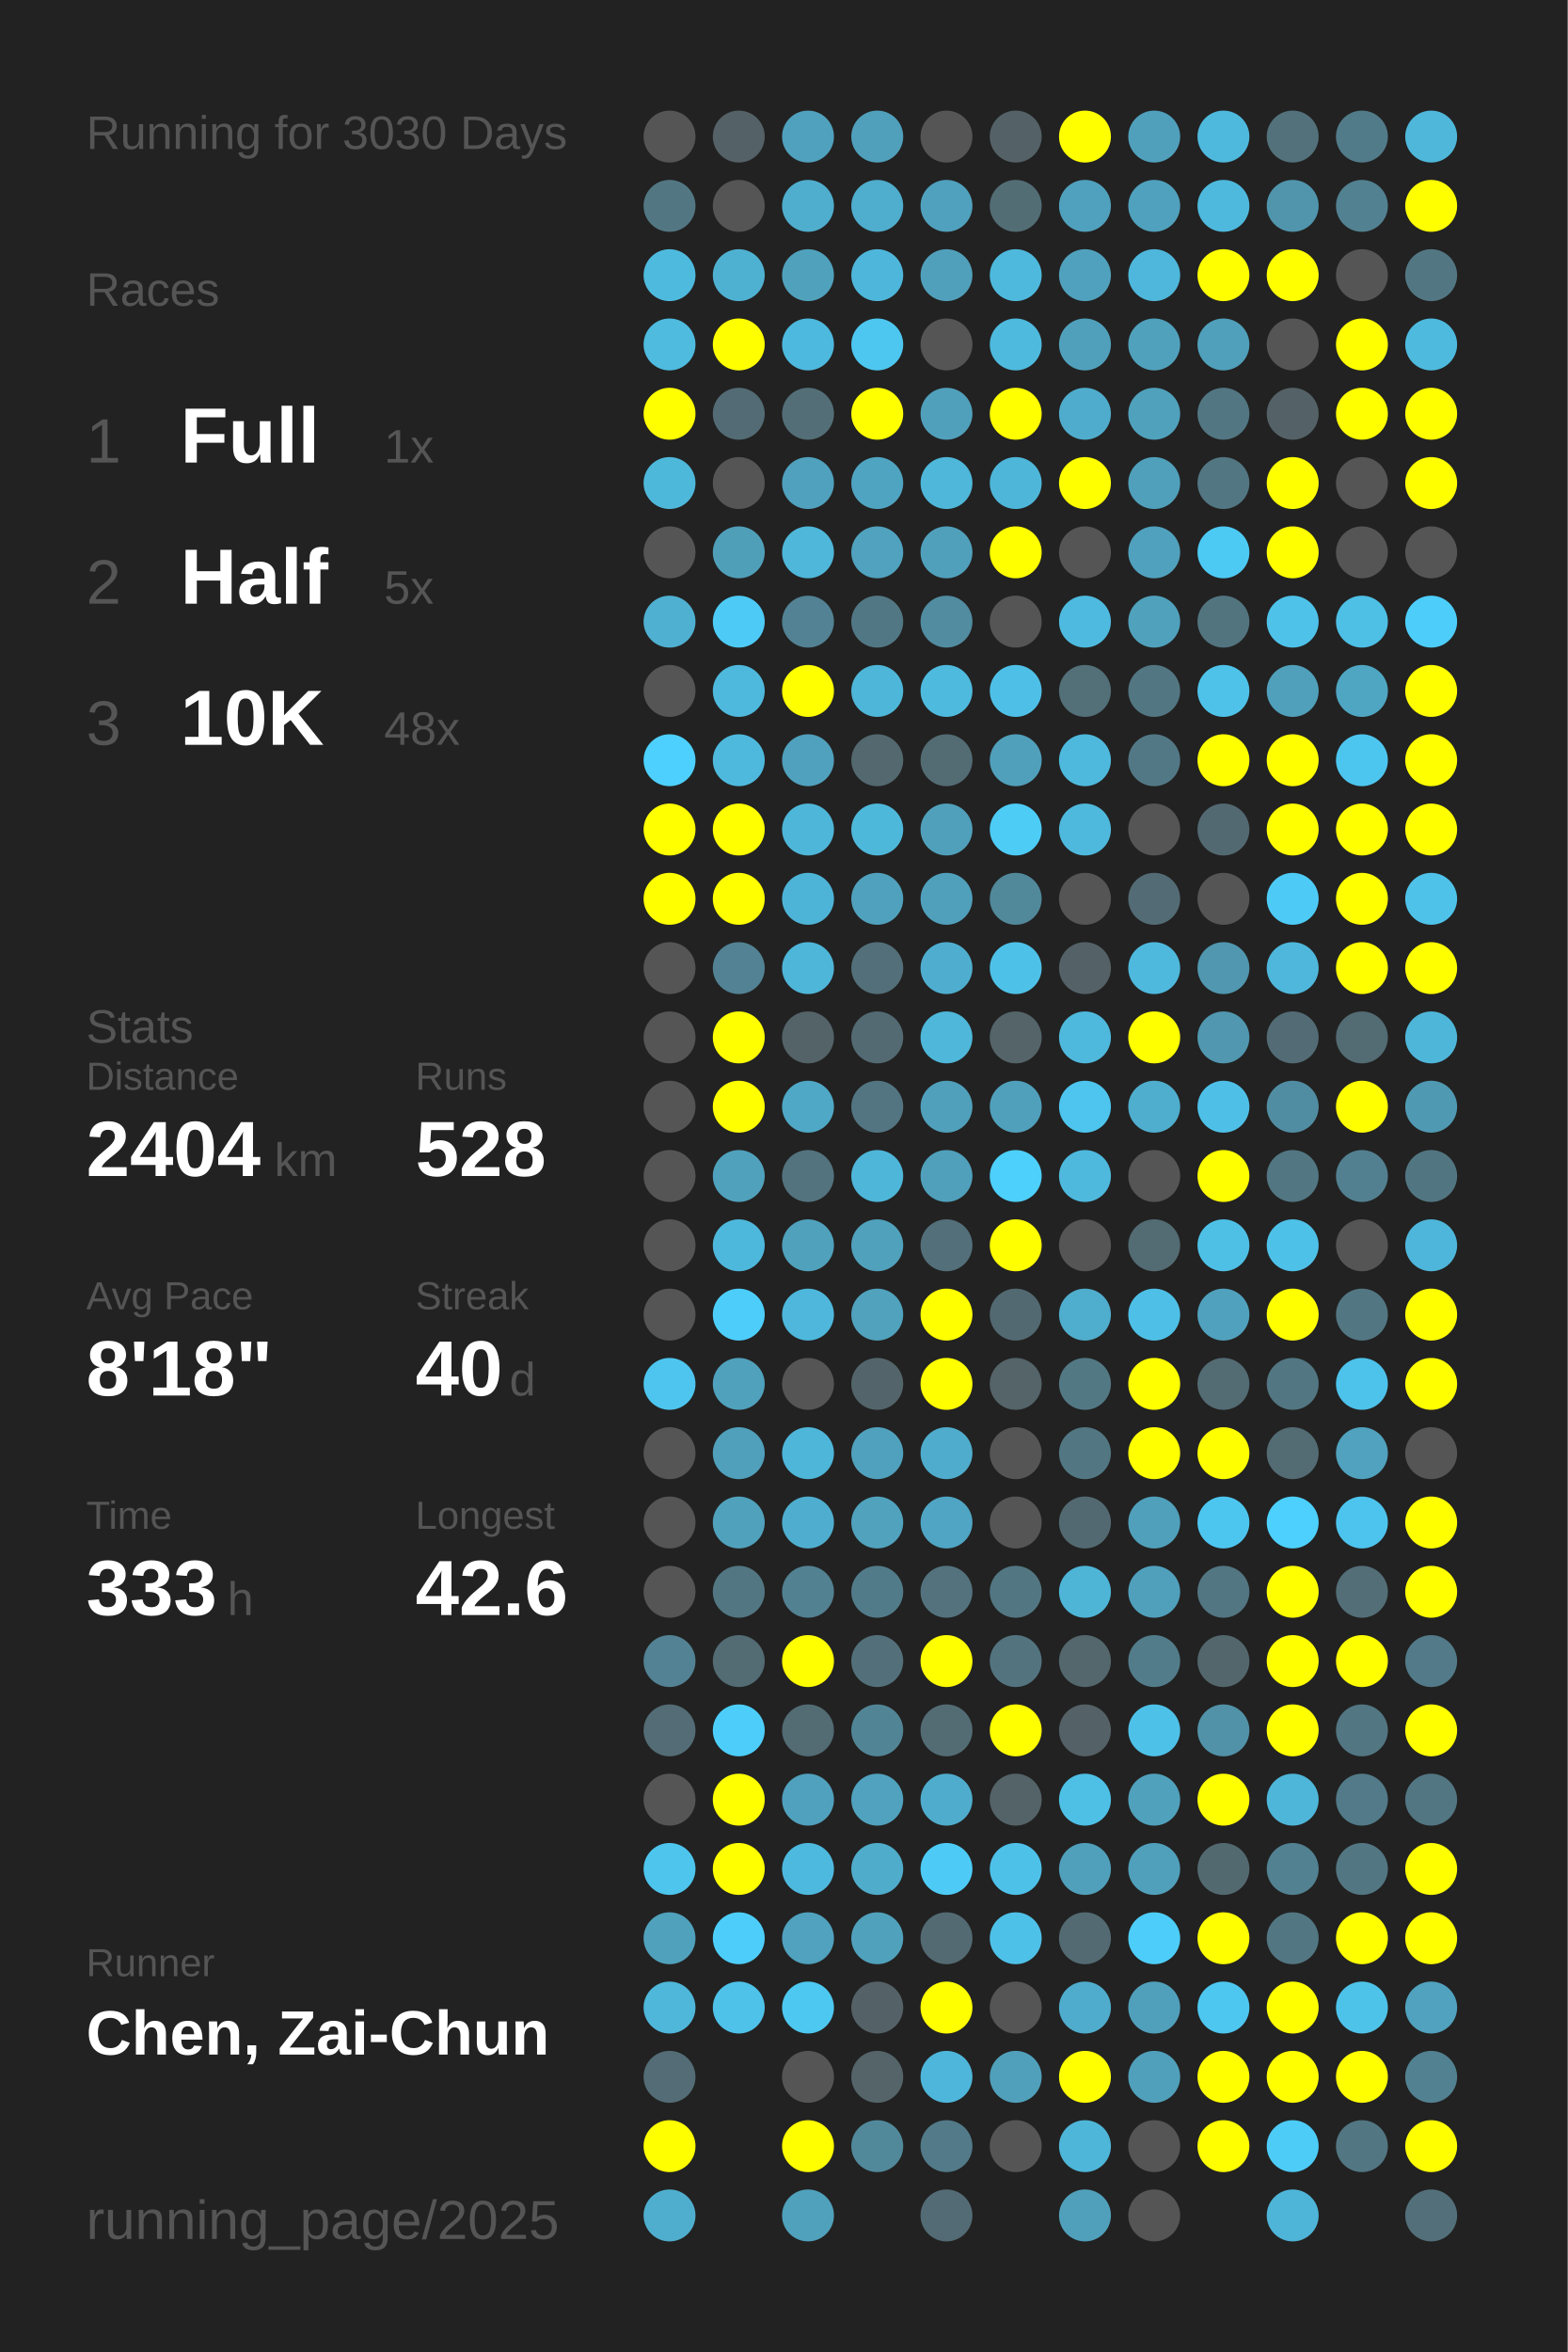
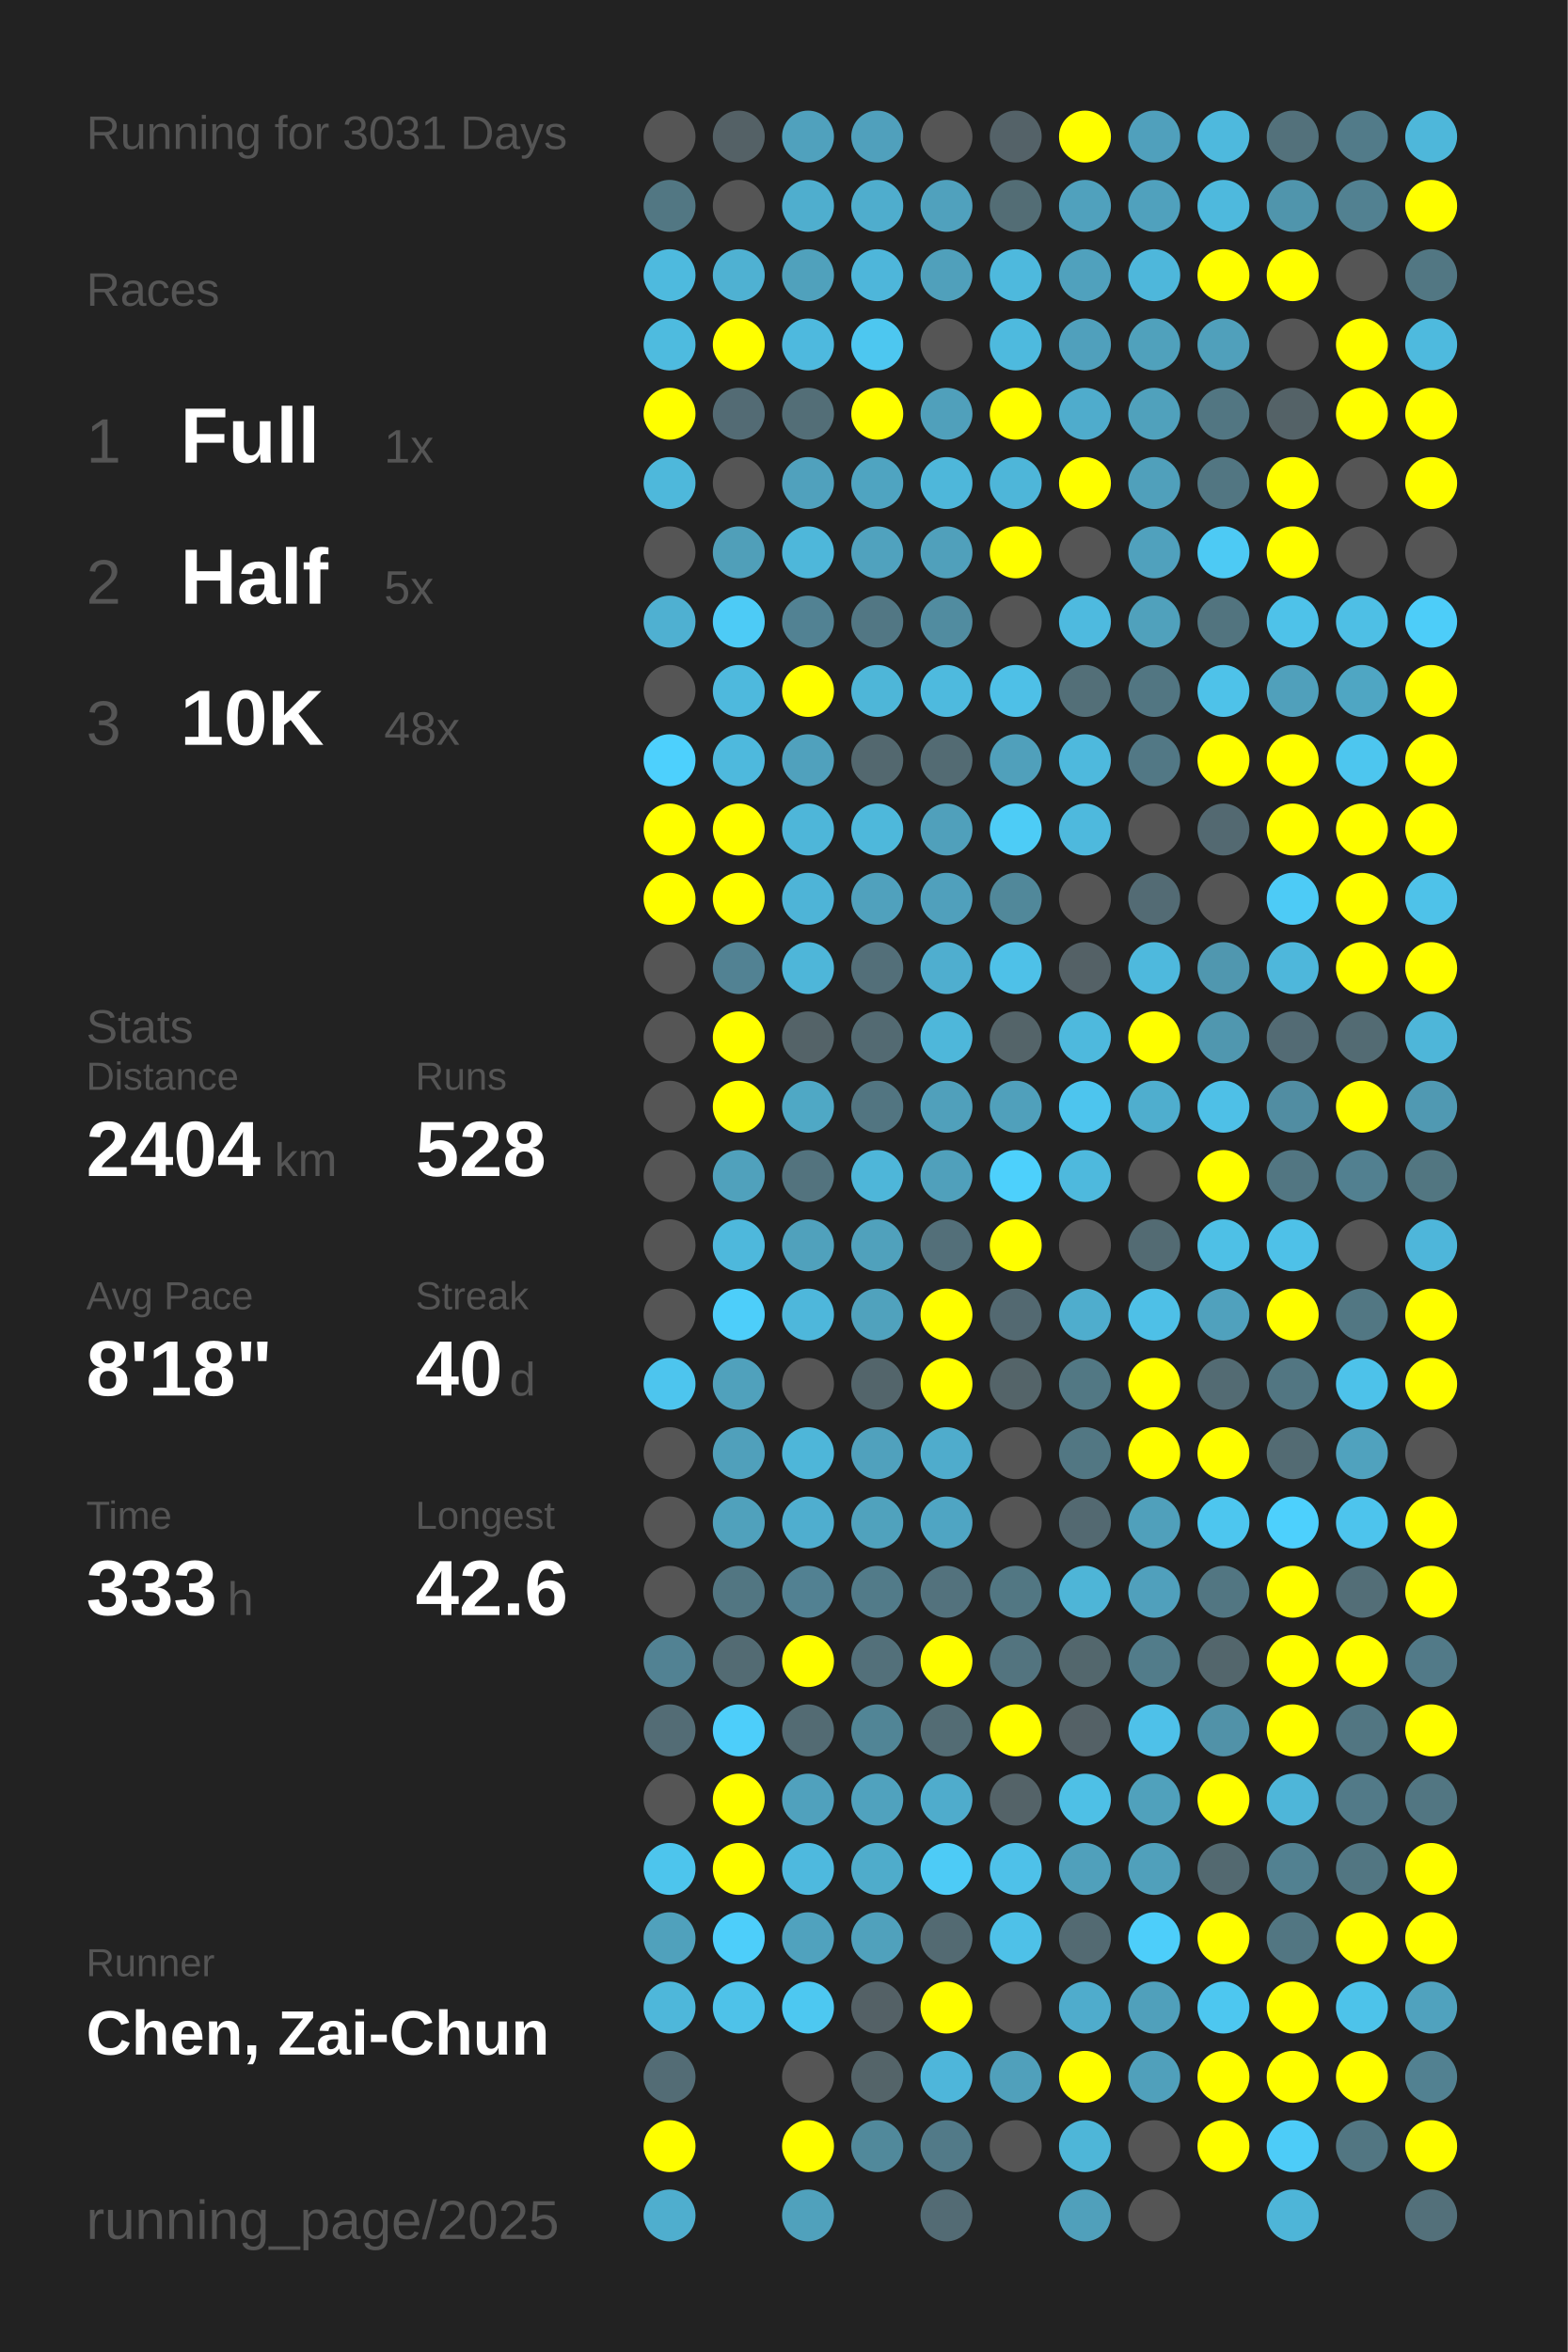
<svg xmlns="http://www.w3.org/2000/svg" baseProfile="full" height="300mm" version="1.1" viewBox="0,0,200,300" width="200mm">
  <defs />
  <rect fill="#222222" height="300" width="200" x="0" y="0" />
-   <text fill="#555555" style="font-size:6px; font-family:Arial;" x="11" y="19">Running for 3030 Days</text>
+   <text fill="#555555" style="font-size:6px; font-family:Arial;" x="11" y="19">Running for 3031 Days</text>
  <text fill="#555555" style="font-size:6px; font-family:Arial;" x="11" y="39">Races</text>
  <text fill="#555555" style="font-size:8px; font-family:Arial;" x="11" y="59">1</text>
  <text fill="#FFFFFF" style="font-size:10px; font-family:Arial; font-weight:bold;" x="23" y="59">Full</text>
  <text fill="#555555" style="font-size:6px; font-family:Arial;" x="49" y="59">1x</text>
  <text fill="#555555" style="font-size:8px; font-family:Arial;" x="11" y="77">2</text>
  <text fill="#FFFFFF" style="font-size:10px; font-family:Arial; font-weight:bold;" x="23" y="77">Half</text>
  <text fill="#555555" style="font-size:6px; font-family:Arial;" x="49" y="77">5x</text>
  <text fill="#555555" style="font-size:8px; font-family:Arial;" x="11" y="95">3</text>
  <text fill="#FFFFFF" style="font-size:10px; font-family:Arial; font-weight:bold;" x="23" y="95">10K</text>
  <text fill="#555555" style="font-size:6px; font-family:Arial;" x="49" y="95">48x</text>
  <text fill="#555555" style="font-size:6px; font-family:Arial;" x="11" y="133">Stats</text>
  <text fill="#555555" style="font-size:5px; font-family:Arial;" x="11" y="139">Distance</text>
  <text fill="#FFFFFF" style="font-size:10px; font-family:Arial; font-weight:bold;" x="11" y="150">2404</text>
  <text fill="#555555" style="font-size:6px; font-family:Arial;" x="35" y="150">km</text>
  <text fill="#555555" style="font-size:5px; font-family:Arial;" x="53" y="139">Runs</text>
  <text fill="#FFFFFF" style="font-size:10px; font-family:Arial; font-weight:bold;" x="53" y="150">528</text>
  <text fill="#555555" style="font-size:5px; font-family:Arial;" x="11" y="167">Avg Pace</text>
  <text fill="#FFFFFF" style="font-size:10px; font-family:Arial; font-weight:bold;" x="11" y="178">8'18"</text>
  <text fill="#555555" style="font-size:5px; font-family:Arial;" x="53" y="167">Streak</text>
  <text fill="#FFFFFF" style="font-size:10px; font-family:Arial; font-weight:bold;" x="53" y="178">40</text>
  <text fill="#555555" style="font-size:6px; font-family:Arial;" x="65" y="178">d</text>
  <text fill="#555555" style="font-size:5px; font-family:Arial;" x="11" y="195">Time</text>
  <text fill="#FFFFFF" style="font-size:10px; font-family:Arial; font-weight:bold;" x="11" y="206">333</text>
  <text fill="#555555" style="font-size:6px; font-family:Arial;" x="29" y="206">h</text>
  <text fill="#555555" style="font-size:5px; font-family:Arial;" x="53" y="195">Longest</text>
  <text fill="#FFFFFF" style="font-size:10px; font-family:Arial; font-weight:bold;" x="53" y="206">42.6</text>
  <text fill="#555555" style="font-size:5px; font-family:Arial;" x="11" y="252.065">Runner</text>
  <text fill="#FFFFFF" style="font-size:8px; font-family:Arial; font-weight:bold;" x="11" y="262.065">Chen, Zai-Chun</text>
  <text fill="#555555" style="font-size:7px; font-family:Arial;" x="11" y="285.581">running_page/2025</text>
  <circle cx="85.417" cy="17.419" fill="#555555" r="3.312" />
  <circle cx="85.417" cy="26.258" fill="#527783" r="3.312" />
  <circle cx="85.417" cy="35.097" fill="#4ebade" r="3.312" />
  <circle cx="85.417" cy="43.935" fill="#4ebbdf" r="3.312" />
  <circle cx="85.417" cy="52.774" fill="#FFFF00" r="3.312" />
  <circle cx="85.417" cy="61.613" fill="#4eb8db" r="3.312" />
  <circle cx="85.417" cy="70.452" fill="#555555" r="3.312" />
  <circle cx="85.417" cy="79.29" fill="#4fb0d1" r="3.312" />
  <circle cx="85.417" cy="88.129" fill="#555555" r="3.312" />
  <circle cx="85.417" cy="96.968" fill="#4dd0fd" r="3.312" />
  <circle cx="85.417" cy="105.806" fill="#FFFF00" r="3.312" />
  <circle cx="85.417" cy="114.645" fill="#FFFF00" r="3.312" />
  <circle cx="85.417" cy="123.484" fill="#555555" r="3.312" />
  <circle cx="85.417" cy="132.323" fill="#555555" r="3.312" />
  <circle cx="85.417" cy="141.161" fill="#555555" r="3.312" />
  <circle cx="85.417" cy="150" fill="#555555" r="3.312" />
  <circle cx="85.417" cy="158.839" fill="#555555" r="3.312" />
  <circle cx="85.417" cy="167.677" fill="#555555" r="3.312" />
  <circle cx="85.417" cy="176.516" fill="#4dc5ee" r="3.312" />
  <circle cx="85.417" cy="185.355" fill="#555555" r="3.312" />
  <circle cx="85.417" cy="194.194" fill="#555555" r="3.312" />
  <circle cx="85.417" cy="203.032" fill="#555555" r="3.312" />
  <circle cx="85.417" cy="211.871" fill="#528293" r="3.312" />
  <circle cx="85.417" cy="220.71" fill="#536c75" r="3.312" />
  <circle cx="85.417" cy="229.548" fill="#555555" r="3.312" />
  <circle cx="85.417" cy="238.387" fill="#4dc5ed" r="3.312" />
  <circle cx="85.417" cy="247.226" fill="#50a1bc" r="3.312" />
  <circle cx="85.417" cy="256.065" fill="#4eb7da" r="3.312" />
  <circle cx="85.417" cy="264.903" fill="#536c75" r="3.312" />
  <circle cx="85.417" cy="273.742" fill="#FFFF00" r="3.312" />
  <circle cx="85.417" cy="282.581" fill="#4faece" r="3.312" />
  <circle cx="94.25" cy="17.419" fill="#546166" r="3.312" />
  <circle cx="94.25" cy="26.258" fill="#555555" r="3.312" />
  <circle cx="94.25" cy="35.097" fill="#4fb1d2" r="3.312" />
  <circle cx="94.25" cy="43.935" fill="#FFFF00" r="3.312" />
  <circle cx="94.25" cy="52.774" fill="#536b74" r="3.312" />
  <circle cx="94.25" cy="61.613" fill="#555555" r="3.312" />
  <circle cx="94.25" cy="70.452" fill="#509fb9" r="3.312" />
  <circle cx="94.25" cy="79.29" fill="#4dcbf6" r="3.312" />
  <circle cx="94.25" cy="88.129" fill="#4eb9dd" r="3.312" />
  <circle cx="94.25" cy="96.968" fill="#4eb9dd" r="3.312" />
  <circle cx="94.25" cy="105.806" fill="#FFFF00" r="3.312" />
  <circle cx="94.25" cy="114.645" fill="#FFFF00" r="3.312" />
  <circle cx="94.25" cy="123.484" fill="#528293" r="3.312" />
  <circle cx="94.25" cy="132.323" fill="#FFFF00" r="3.312" />
  <circle cx="94.25" cy="141.161" fill="#FFFF00" r="3.312" />
  <circle cx="94.25" cy="150" fill="#50a1bc" r="3.312" />
  <circle cx="94.25" cy="158.839" fill="#4eb8dc" r="3.312" />
  <circle cx="94.25" cy="167.677" fill="#4dcefa" r="3.312" />
  <circle cx="94.25" cy="176.516" fill="#50a1bc" r="3.312" />
  <circle cx="94.25" cy="185.355" fill="#50a0bb" r="3.312" />
  <circle cx="94.25" cy="194.194" fill="#50a1bc" r="3.312" />
  <circle cx="94.25" cy="203.032" fill="#527682" r="3.312" />
  <circle cx="94.25" cy="211.871" fill="#536b73" r="3.312" />
  <circle cx="94.25" cy="220.71" fill="#4dcefa" r="3.312" />
  <circle cx="94.25" cy="229.548" fill="#FFFF00" r="3.312" />
  <circle cx="94.25" cy="238.387" fill="#FFFF00" r="3.312" />
  <circle cx="94.25" cy="247.226" fill="#4dcefa" r="3.312" />
  <circle cx="94.25" cy="256.065" fill="#4ec2e9" r="3.312" />
  <circle cx="103.083" cy="17.419" fill="#50a1bd" r="3.312" />
  <circle cx="103.083" cy="26.258" fill="#4faece" r="3.312" />
  <circle cx="103.083" cy="35.097" fill="#50a1bc" r="3.312" />
  <circle cx="103.083" cy="43.935" fill="#4eb9de" r="3.312" />
  <circle cx="103.083" cy="52.774" fill="#536e77" r="3.312" />
  <circle cx="103.083" cy="61.613" fill="#50a1bd" r="3.312" />
  <circle cx="103.083" cy="70.452" fill="#4eb7da" r="3.312" />
  <circle cx="103.083" cy="79.29" fill="#528293" r="3.312" />
  <circle cx="103.083" cy="88.129" fill="#FFFF00" r="3.312" />
  <circle cx="103.083" cy="96.968" fill="#50a1bd" r="3.312" />
  <circle cx="103.083" cy="105.806" fill="#4eb6d9" r="3.312" />
  <circle cx="103.083" cy="114.645" fill="#4eb4d7" r="3.312" />
  <circle cx="103.083" cy="123.484" fill="#4eb6d9" r="3.312" />
  <circle cx="103.083" cy="132.323" fill="#546368" r="3.312" />
  <circle cx="103.083" cy="141.161" fill="#4fa8c5" r="3.312" />
  <circle cx="103.083" cy="150" fill="#53737e" r="3.312" />
  <circle cx="103.083" cy="158.839" fill="#50a1bc" r="3.312" />
  <circle cx="103.083" cy="167.677" fill="#4eb7db" r="3.312" />
  <circle cx="103.083" cy="176.516" fill="#555555" r="3.312" />
  <circle cx="103.083" cy="185.355" fill="#4eb6d9" r="3.312" />
  <circle cx="103.083" cy="194.194" fill="#4faecf" r="3.312" />
  <circle cx="103.083" cy="203.032" fill="#528192" r="3.312" />
  <circle cx="103.083" cy="211.871" fill="#FFFF00" r="3.312" />
  <circle cx="103.083" cy="220.71" fill="#536b73" r="3.312" />
  <circle cx="103.083" cy="229.548" fill="#50a1bd" r="3.312" />
  <circle cx="103.083" cy="238.387" fill="#4eb9de" r="3.312" />
  <circle cx="103.083" cy="247.226" fill="#50a2be" r="3.312" />
  <circle cx="103.083" cy="256.065" fill="#4dc8f1" r="3.312" />
  <circle cx="103.083" cy="264.903" fill="#555555" r="3.312" />
  <circle cx="103.083" cy="273.742" fill="#FFFF00" r="3.312" />
  <circle cx="103.083" cy="282.581" fill="#50a1bc" r="3.312" />
  <circle cx="111.917" cy="17.419" fill="#50a0bc" r="3.312" />
  <circle cx="111.917" cy="26.258" fill="#4fadcd" r="3.312" />
  <circle cx="111.917" cy="35.097" fill="#4eb6da" r="3.312" />
  <circle cx="111.917" cy="43.935" fill="#4dc7f0" r="3.312" />
  <circle cx="111.917" cy="52.774" fill="#FFFF00" r="3.312" />
  <circle cx="111.917" cy="61.613" fill="#4fa4c1" r="3.312" />
  <circle cx="111.917" cy="70.452" fill="#50a2be" r="3.312" />
  <circle cx="111.917" cy="79.29" fill="#527784" r="3.312" />
  <circle cx="111.917" cy="88.129" fill="#4eb6d8" r="3.312" />
  <circle cx="111.917" cy="96.968" fill="#53686f" r="3.312" />
  <circle cx="111.917" cy="105.806" fill="#4eb8db" r="3.312" />
  <circle cx="111.917" cy="114.645" fill="#50a1bd" r="3.312" />
  <circle cx="111.917" cy="123.484" fill="#536f79" r="3.312" />
  <circle cx="111.917" cy="132.323" fill="#536a72" r="3.312" />
  <circle cx="111.917" cy="141.161" fill="#527581" r="3.312" />
  <circle cx="111.917" cy="150" fill="#4eb6d9" r="3.312" />
  <circle cx="111.917" cy="158.839" fill="#50a1bc" r="3.312" />
  <circle cx="111.917" cy="167.677" fill="#50a2bd" r="3.312" />
  <circle cx="111.917" cy="176.516" fill="#53656b" r="3.312" />
  <circle cx="111.917" cy="185.355" fill="#50a1bd" r="3.312" />
  <circle cx="111.917" cy="194.194" fill="#50a2bd" r="3.312" />
  <circle cx="111.917" cy="203.032" fill="#527b89" r="3.312" />
  <circle cx="111.917" cy="211.871" fill="#53707a" r="3.312" />
  <circle cx="111.917" cy="220.71" fill="#518596" r="3.312" />
  <circle cx="111.917" cy="229.548" fill="#50a2be" r="3.312" />
  <circle cx="111.917" cy="238.387" fill="#4faccb" r="3.312" />
  <circle cx="111.917" cy="247.226" fill="#50a1bc" r="3.312" />
  <circle cx="111.917" cy="256.065" fill="#546166" r="3.312" />
  <circle cx="111.917" cy="264.903" fill="#546469" r="3.312" />
  <circle cx="111.917" cy="273.742" fill="#51899b" r="3.312" />
  <circle cx="120.75" cy="17.419" fill="#555555" r="3.312" />
  <circle cx="120.75" cy="26.258" fill="#50a1bd" r="3.312" />
  <circle cx="120.75" cy="35.097" fill="#50a0bb" r="3.312" />
  <circle cx="120.75" cy="43.935" fill="#555555" r="3.312" />
  <circle cx="120.75" cy="52.774" fill="#50a0bb" r="3.312" />
  <circle cx="120.75" cy="61.613" fill="#4eb7da" r="3.312" />
  <circle cx="120.75" cy="70.452" fill="#50a0bb" r="3.312" />
  <circle cx="120.75" cy="79.29" fill="#518ca0" r="3.312" />
  <circle cx="120.75" cy="88.129" fill="#4ebade" r="3.312" />
  <circle cx="120.75" cy="96.968" fill="#536b73" r="3.312" />
  <circle cx="120.75" cy="105.806" fill="#50a0bb" r="3.312" />
  <circle cx="120.75" cy="114.645" fill="#50a0bc" r="3.312" />
  <circle cx="120.75" cy="123.484" fill="#4faecf" r="3.312" />
  <circle cx="120.75" cy="132.323" fill="#4eb7da" r="3.312" />
  <circle cx="120.75" cy="141.161" fill="#50a0bb" r="3.312" />
  <circle cx="120.75" cy="150" fill="#50a0bb" r="3.312" />
  <circle cx="120.75" cy="158.839" fill="#536f79" r="3.312" />
  <circle cx="120.75" cy="167.677" fill="#FFFF00" r="3.312" />
  <circle cx="120.75" cy="176.516" fill="#FFFF00" r="3.312" />
  <circle cx="120.75" cy="185.355" fill="#4faccc" r="3.312" />
  <circle cx="120.75" cy="194.194" fill="#4fa5c3" r="3.312" />
  <circle cx="120.75" cy="203.032" fill="#53727d" r="3.312" />
  <circle cx="120.75" cy="211.871" fill="#FFFF00" r="3.312" />
  <circle cx="120.75" cy="220.71" fill="#536c74" r="3.312" />
  <circle cx="120.75" cy="229.548" fill="#4faccc" r="3.312" />
  <circle cx="120.75" cy="238.387" fill="#4dcbf6" r="3.312" />
  <circle cx="120.75" cy="247.226" fill="#536a72" r="3.312" />
  <circle cx="120.75" cy="256.065" fill="#FFFF00" r="3.312" />
  <circle cx="120.75" cy="264.903" fill="#4eb6da" r="3.312" />
  <circle cx="120.75" cy="273.742" fill="#527a88" r="3.312" />
  <circle cx="120.75" cy="282.581" fill="#536b74" r="3.312" />
  <circle cx="129.583" cy="17.419" fill="#546268" r="3.312" />
  <circle cx="129.583" cy="26.258" fill="#536d75" r="3.312" />
  <circle cx="129.583" cy="35.097" fill="#4eb9dd" r="3.312" />
  <circle cx="129.583" cy="43.935" fill="#4ebade" r="3.312" />
  <circle cx="129.583" cy="52.774" fill="#FFFF00" r="3.312" />
  <circle cx="129.583" cy="61.613" fill="#4eb6d9" r="3.312" />
  <circle cx="129.583" cy="70.452" fill="#FFFF00" r="3.312" />
  <circle cx="129.583" cy="79.29" fill="#555555" r="3.312" />
  <circle cx="129.583" cy="88.129" fill="#4ec0e7" r="3.312" />
  <circle cx="129.583" cy="96.968" fill="#50a0bb" r="3.312" />
  <circle cx="129.583" cy="105.806" fill="#4dccf6" r="3.312" />
  <circle cx="129.583" cy="114.645" fill="#51889a" r="3.312" />
  <circle cx="129.583" cy="123.484" fill="#4ec1e8" r="3.312" />
  <circle cx="129.583" cy="132.323" fill="#546469" r="3.312" />
  <circle cx="129.583" cy="141.161" fill="#50a0bb" r="3.312" />
  <circle cx="129.583" cy="150" fill="#4dd0fc" r="3.312" />
  <circle cx="129.583" cy="158.839" fill="#FFFF00" r="3.312" />
  <circle cx="129.583" cy="167.677" fill="#536971" r="3.312" />
  <circle cx="129.583" cy="176.516" fill="#546469" r="3.312" />
  <circle cx="129.583" cy="185.355" fill="#555555" r="3.312" />
  <circle cx="129.583" cy="194.194" fill="#555555" r="3.312" />
  <circle cx="129.583" cy="203.032" fill="#527783" r="3.312" />
  <circle cx="129.583" cy="211.871" fill="#53747f" r="3.312" />
  <circle cx="129.583" cy="220.71" fill="#FFFF00" r="3.312" />
  <circle cx="129.583" cy="229.548" fill="#546368" r="3.312" />
  <circle cx="129.583" cy="238.387" fill="#4ec1e9" r="3.312" />
  <circle cx="129.583" cy="247.226" fill="#4ec1e8" r="3.312" />
  <circle cx="129.583" cy="256.065" fill="#555555" r="3.312" />
  <circle cx="129.583" cy="264.903" fill="#50a0bb" r="3.312" />
  <circle cx="129.583" cy="273.742" fill="#555555" r="3.312" />
  <circle cx="138.417" cy="17.419" fill="#FFFF00" r="3.312" />
  <circle cx="138.417" cy="26.258" fill="#50a1bd" r="3.312" />
  <circle cx="138.417" cy="35.097" fill="#50a1bd" r="3.312" />
  <circle cx="138.417" cy="43.935" fill="#50a0bc" r="3.312" />
  <circle cx="138.417" cy="52.774" fill="#4faccc" r="3.312" />
  <circle cx="138.417" cy="61.613" fill="#FFFF00" r="3.312" />
  <circle cx="138.417" cy="70.452" fill="#555555" r="3.312" />
  <circle cx="138.417" cy="79.29" fill="#4ebadf" r="3.312" />
  <circle cx="138.417" cy="88.129" fill="#536f78" r="3.312" />
  <circle cx="138.417" cy="96.968" fill="#4eb9dd" r="3.312" />
  <circle cx="138.417" cy="105.806" fill="#4eb9dd" r="3.312" />
  <circle cx="138.417" cy="114.645" fill="#555555" r="3.312" />
  <circle cx="138.417" cy="123.484" fill="#546166" r="3.312" />
  <circle cx="138.417" cy="132.323" fill="#4eb9dd" r="3.312" />
  <circle cx="138.417" cy="141.161" fill="#4dc5ee" r="3.312" />
  <circle cx="138.417" cy="150" fill="#4eb9dd" r="3.312" />
  <circle cx="138.417" cy="158.839" fill="#555555" r="3.312" />
  <circle cx="138.417" cy="167.677" fill="#4fadcd" r="3.312" />
  <circle cx="138.417" cy="176.516" fill="#527884" r="3.312" />
  <circle cx="138.417" cy="185.355" fill="#527783" r="3.312" />
  <circle cx="138.417" cy="194.194" fill="#536971" r="3.312" />
  <circle cx="138.417" cy="203.032" fill="#4eb5d7" r="3.312" />
  <circle cx="138.417" cy="211.871" fill="#53676d" r="3.312" />
  <circle cx="138.417" cy="220.71" fill="#546166" r="3.312" />
  <circle cx="138.417" cy="229.548" fill="#4ec0e6" r="3.312" />
  <circle cx="138.417" cy="238.387" fill="#50a0bb" r="3.312" />
  <circle cx="138.417" cy="247.226" fill="#536a72" r="3.312" />
  <circle cx="138.417" cy="256.065" fill="#4faccc" r="3.312" />
  <circle cx="138.417" cy="264.903" fill="#FFFF00" r="3.312" />
  <circle cx="138.417" cy="273.742" fill="#4eb6d8" r="3.312" />
  <circle cx="138.417" cy="282.581" fill="#50a0bb" r="3.312" />
  <circle cx="147.25" cy="17.419" fill="#50a0bc" r="3.312" />
  <circle cx="147.25" cy="26.258" fill="#50a1bd" r="3.312" />
  <circle cx="147.25" cy="35.097" fill="#4eb7db" r="3.312" />
  <circle cx="147.25" cy="43.935" fill="#50a1bc" r="3.312" />
  <circle cx="147.25" cy="52.774" fill="#50a1bc" r="3.312" />
  <circle cx="147.25" cy="61.613" fill="#50a0bb" r="3.312" />
  <circle cx="147.25" cy="70.452" fill="#50a1bd" r="3.312" />
  <circle cx="147.25" cy="79.29" fill="#50a1bc" r="3.312" />
  <circle cx="147.25" cy="88.129" fill="#527682" r="3.312" />
  <circle cx="147.25" cy="96.968" fill="#527885" r="3.312" />
  <circle cx="147.25" cy="105.806" fill="#555555" r="3.312" />
  <circle cx="147.25" cy="114.645" fill="#536b74" r="3.312" />
  <circle cx="147.25" cy="123.484" fill="#4eb9dd" r="3.312" />
  <circle cx="147.25" cy="132.323" fill="#FFFF00" r="3.312" />
  <circle cx="147.25" cy="141.161" fill="#4faece" r="3.312" />
  <circle cx="147.25" cy="150" fill="#555555" r="3.312" />
  <circle cx="147.25" cy="158.839" fill="#536b73" r="3.312" />
  <circle cx="147.25" cy="167.677" fill="#4ec0e7" r="3.312" />
  <circle cx="147.25" cy="176.516" fill="#FFFF00" r="3.312" />
  <circle cx="147.25" cy="185.355" fill="#FFFF00" r="3.312" />
  <circle cx="147.25" cy="194.194" fill="#50a0bb" r="3.312" />
  <circle cx="147.25" cy="203.032" fill="#50a0bc" r="3.312" />
  <circle cx="147.25" cy="211.871" fill="#527c8a" r="3.312" />
  <circle cx="147.25" cy="220.71" fill="#4ec1e9" r="3.312" />
  <circle cx="147.25" cy="229.548" fill="#50a1bc" r="3.312" />
  <circle cx="147.25" cy="238.387" fill="#50a0bb" r="3.312" />
  <circle cx="147.25" cy="247.226" fill="#4dcefa" r="3.312" />
  <circle cx="147.25" cy="256.065" fill="#50a0bb" r="3.312" />
  <circle cx="147.25" cy="264.903" fill="#50a0bb" r="3.312" />
  <circle cx="147.25" cy="273.742" fill="#555555" r="3.312" />
  <circle cx="147.25" cy="282.581" fill="#555555" r="3.312" />
  <circle cx="156.083" cy="17.419" fill="#4eb9dd" r="3.312" />
  <circle cx="156.083" cy="26.258" fill="#4eb9dd" r="3.312" />
  <circle cx="156.083" cy="35.097" fill="#FFFF00" r="3.312" />
  <circle cx="156.083" cy="43.935" fill="#50a0bb" r="3.312" />
  <circle cx="156.083" cy="52.774" fill="#527682" r="3.312" />
  <circle cx="156.083" cy="61.613" fill="#527682" r="3.312" />
  <circle cx="156.083" cy="70.452" fill="#4dcaf4" r="3.312" />
  <circle cx="156.083" cy="79.29" fill="#52747f" r="3.312" />
  <circle cx="156.083" cy="88.129" fill="#4ec2e9" r="3.312" />
  <circle cx="156.083" cy="96.968" fill="#FFFF00" r="3.312" />
  <circle cx="156.083" cy="105.806" fill="#536971" r="3.312" />
  <circle cx="156.083" cy="114.645" fill="#555555" r="3.312" />
  <circle cx="156.083" cy="123.484" fill="#5097af" r="3.312" />
  <circle cx="156.083" cy="132.323" fill="#5097af" r="3.312" />
  <circle cx="156.083" cy="141.161" fill="#4ec0e7" r="3.312" />
  <circle cx="156.083" cy="150" fill="#FFFF00" r="3.312" />
  <circle cx="156.083" cy="158.839" fill="#4ec0e6" r="3.312" />
  <circle cx="156.083" cy="167.677" fill="#50a1bd" r="3.312" />
  <circle cx="156.083" cy="176.516" fill="#536b73" r="3.312" />
  <circle cx="156.083" cy="185.355" fill="#FFFF00" r="3.312" />
  <circle cx="156.083" cy="194.194" fill="#4dc6ef" r="3.312" />
  <circle cx="156.083" cy="203.032" fill="#527682" r="3.312" />
  <circle cx="156.083" cy="211.871" fill="#53666c" r="3.312" />
  <circle cx="156.083" cy="220.71" fill="#5192a8" r="3.312" />
  <circle cx="156.083" cy="229.548" fill="#FFFF00" r="3.312" />
  <circle cx="156.083" cy="238.387" fill="#536970" r="3.312" />
  <circle cx="156.083" cy="247.226" fill="#FFFF00" r="3.312" />
  <circle cx="156.083" cy="256.065" fill="#4dc7f0" r="3.312" />
  <circle cx="156.083" cy="264.903" fill="#FFFF00" r="3.312" />
  <circle cx="156.083" cy="273.742" fill="#FFFF00" r="3.312" />
  <circle cx="164.917" cy="17.419" fill="#53717b" r="3.312" />
  <circle cx="164.917" cy="26.258" fill="#5095ac" r="3.312" />
  <circle cx="164.917" cy="35.097" fill="#FFFF00" r="3.312" />
  <circle cx="164.917" cy="43.935" fill="#555555" r="3.312" />
  <circle cx="164.917" cy="52.774" fill="#546267" r="3.312" />
  <circle cx="164.917" cy="61.613" fill="#FFFF00" r="3.312" />
  <circle cx="164.917" cy="70.452" fill="#FFFF00" r="3.312" />
  <circle cx="164.917" cy="79.29" fill="#4ec2e9" r="3.312" />
  <circle cx="164.917" cy="88.129" fill="#50a0bb" r="3.312" />
  <circle cx="164.917" cy="96.968" fill="#FFFF00" r="3.312" />
  <circle cx="164.917" cy="105.806" fill="#FFFF00" r="3.312" />
  <circle cx="164.917" cy="114.645" fill="#4dcbf6" r="3.312" />
  <circle cx="164.917" cy="123.484" fill="#4eb7db" r="3.312" />
  <circle cx="164.917" cy="132.323" fill="#536b74" r="3.312" />
  <circle cx="164.917" cy="141.161" fill="#518da2" r="3.312" />
  <circle cx="164.917" cy="150" fill="#527682" r="3.312" />
  <circle cx="164.917" cy="158.839" fill="#4ec1e8" r="3.312" />
  <circle cx="164.917" cy="167.677" fill="#FFFF00" r="3.312" />
  <circle cx="164.917" cy="176.516" fill="#527682" r="3.312" />
  <circle cx="164.917" cy="185.355" fill="#536b73" r="3.312" />
  <circle cx="164.917" cy="194.194" fill="#4dd0fd" r="3.312" />
  <circle cx="164.917" cy="203.032" fill="#FFFF00" r="3.312" />
  <circle cx="164.917" cy="211.871" fill="#FFFF00" r="3.312" />
  <circle cx="164.917" cy="220.71" fill="#FFFF00" r="3.312" />
  <circle cx="164.917" cy="229.548" fill="#4eb6d9" r="3.312" />
  <circle cx="164.917" cy="238.387" fill="#528191" r="3.312" />
  <circle cx="164.917" cy="247.226" fill="#527682" r="3.312" />
  <circle cx="164.917" cy="256.065" fill="#FFFF00" r="3.312" />
  <circle cx="164.917" cy="264.903" fill="#FFFF00" r="3.312" />
  <circle cx="164.917" cy="273.742" fill="#4dccf8" r="3.312" />
  <circle cx="164.917" cy="282.581" fill="#4eb5d8" r="3.312" />
  <circle cx="173.75" cy="17.419" fill="#527b89" r="3.312" />
  <circle cx="173.75" cy="26.258" fill="#528191" r="3.312" />
  <circle cx="173.75" cy="35.097" fill="#555555" r="3.312" />
  <circle cx="173.75" cy="43.935" fill="#FFFF00" r="3.312" />
  <circle cx="173.75" cy="52.774" fill="#FFFF00" r="3.312" />
  <circle cx="173.75" cy="61.613" fill="#555555" r="3.312" />
  <circle cx="173.75" cy="70.452" fill="#555555" r="3.312" />
  <circle cx="173.75" cy="79.29" fill="#4ebfe5" r="3.312" />
  <circle cx="173.75" cy="88.129" fill="#4fa6c3" r="3.312" />
  <circle cx="173.75" cy="96.968" fill="#4dc6ef" r="3.312" />
  <circle cx="173.75" cy="105.806" fill="#FFFF00" r="3.312" />
  <circle cx="173.75" cy="114.645" fill="#FFFF00" r="3.312" />
  <circle cx="173.75" cy="123.484" fill="#FFFF00" r="3.312" />
  <circle cx="173.75" cy="132.323" fill="#536b73" r="3.312" />
  <circle cx="173.75" cy="141.161" fill="#FFFF00" r="3.312" />
  <circle cx="173.75" cy="150" fill="#528090" r="3.312" />
  <circle cx="173.75" cy="158.839" fill="#555555" r="3.312" />
  <circle cx="173.75" cy="167.677" fill="#527783" r="3.312" />
  <circle cx="173.75" cy="176.516" fill="#4dc2ea" r="3.312" />
  <circle cx="173.75" cy="185.355" fill="#50a2be" r="3.312" />
  <circle cx="173.75" cy="194.194" fill="#4dc4ed" r="3.312" />
  <circle cx="173.75" cy="203.032" fill="#536e77" r="3.312" />
  <circle cx="173.75" cy="211.871" fill="#FFFF00" r="3.312" />
  <circle cx="173.75" cy="220.71" fill="#527682" r="3.312" />
  <circle cx="173.75" cy="229.548" fill="#527a88" r="3.312" />
  <circle cx="173.75" cy="238.387" fill="#527682" r="3.312" />
  <circle cx="173.75" cy="247.226" fill="#FFFF00" r="3.312" />
  <circle cx="173.75" cy="256.065" fill="#4dc3ea" r="3.312" />
  <circle cx="173.75" cy="264.903" fill="#FFFF00" r="3.312" />
  <circle cx="173.75" cy="273.742" fill="#527682" r="3.312" />
  <circle cx="182.583" cy="17.419" fill="#4eb7da" r="3.312" />
  <circle cx="182.583" cy="26.258" fill="#FFFF00" r="3.312" />
  <circle cx="182.583" cy="35.097" fill="#527783" r="3.312" />
  <circle cx="182.583" cy="43.935" fill="#4ebade" r="3.312" />
  <circle cx="182.583" cy="52.774" fill="#FFFF00" r="3.312" />
  <circle cx="182.583" cy="61.613" fill="#FFFF00" r="3.312" />
  <circle cx="182.583" cy="70.452" fill="#555555" r="3.312" />
  <circle cx="182.583" cy="79.29" fill="#4dcdf9" r="3.312" />
  <circle cx="182.583" cy="88.129" fill="#FFFF00" r="3.312" />
  <circle cx="182.583" cy="96.968" fill="#FFFF00" r="3.312" />
  <circle cx="182.583" cy="105.806" fill="#FFFF00" r="3.312" />
  <circle cx="182.583" cy="114.645" fill="#4ec2e9" r="3.312" />
  <circle cx="182.583" cy="123.484" fill="#FFFF00" r="3.312" />
  <circle cx="182.583" cy="132.323" fill="#4eb6d9" r="3.312" />
  <circle cx="182.583" cy="141.161" fill="#5099b2" r="3.312" />
  <circle cx="182.583" cy="150" fill="#527681" r="3.312" />
  <circle cx="182.583" cy="158.839" fill="#4eb6da" r="3.312" />
  <circle cx="182.583" cy="167.677" fill="#FFFF00" r="3.312" />
  <circle cx="182.583" cy="176.516" fill="#FFFF00" r="3.312" />
  <circle cx="182.583" cy="185.355" fill="#555555" r="3.312" />
  <circle cx="182.583" cy="194.194" fill="#FFFF00" r="3.312" />
  <circle cx="182.583" cy="203.032" fill="#FFFF00" r="3.312" />
  <circle cx="182.583" cy="211.871" fill="#527a88" r="3.312" />
  <circle cx="182.583" cy="220.71" fill="#FFFF00" r="3.312" />
  <circle cx="182.583" cy="229.548" fill="#527682" r="3.312" />
  <circle cx="182.583" cy="238.387" fill="#FFFF00" r="3.312" />
  <circle cx="182.583" cy="247.226" fill="#FFFF00" r="3.312" />
  <circle cx="182.583" cy="256.065" fill="#50a2be" r="3.312" />
  <circle cx="182.583" cy="264.903" fill="#528191" r="3.312" />
  <circle cx="182.583" cy="273.742" fill="#FFFF00" r="3.312" />
  <circle cx="182.583" cy="282.581" fill="#53707a" r="3.312" />
</svg>
